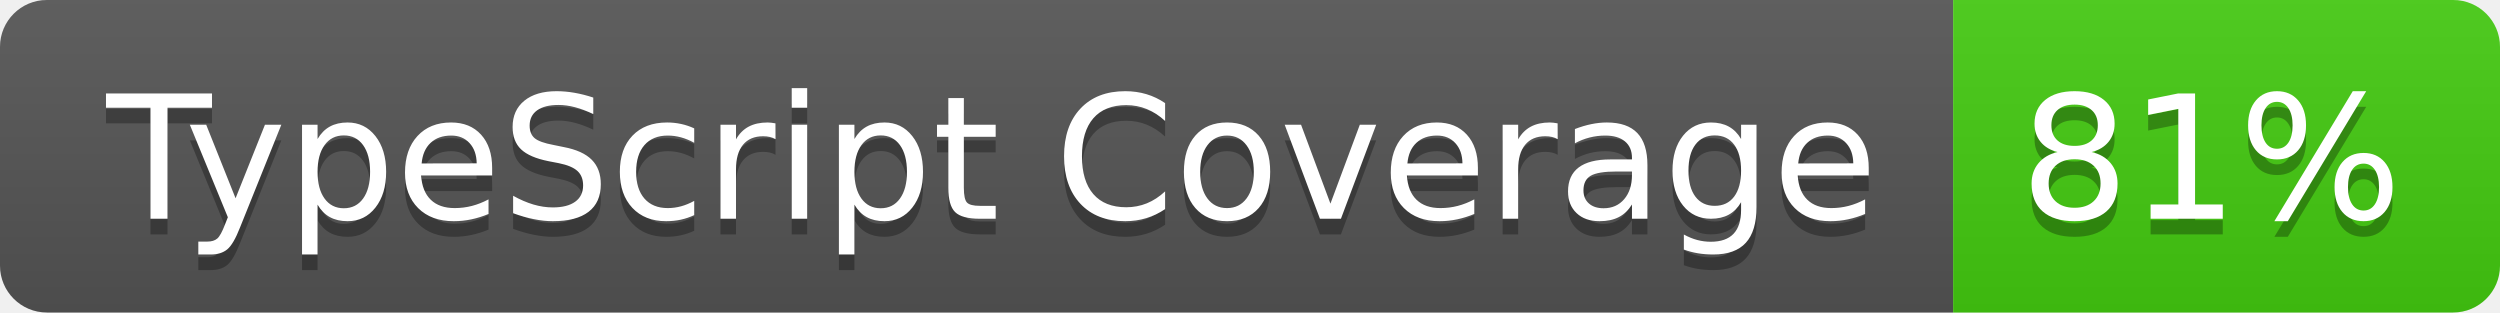
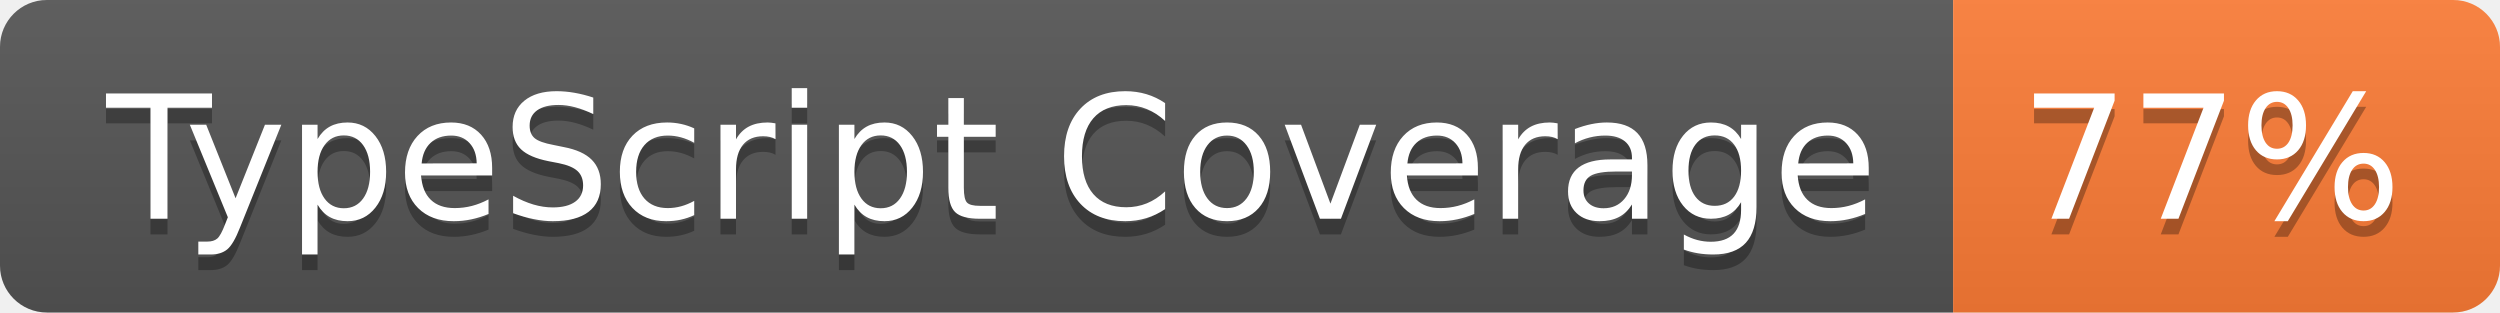
- <svg xmlns="http://www.w3.org/2000/svg" width="160" height="20" role="img" aria-label="TypeScript Coverage: 81%">
+ <svg xmlns="http://www.w3.org/2000/svg" width="160" height="20" role="img" aria-label="TypeScript Coverage: 77%">
  <linearGradient id="s" x2="0" y2="100%">
    <stop offset="0" stop-color="#bbb" stop-opacity=".1" />
    <stop offset="1" stop-opacity=".1" />
  </linearGradient>
  <clipPath id="r">
    <rect width="160" height="20" rx="3" fill="#fff" />
  </clipPath>
  <g clip-path="url(#r)">
    <rect width="125" height="20" fill="#555" />
-     <rect x="125" width="35" height="20" fill="#4c1" />
+     <rect x="125" width="35" height="20" fill="#fe7d37" />
    <rect width="160" height="20" fill="url(#s)" />
  </g>
  <g fill="#fff" text-anchor="middle" font-family="Verdana,Geneva,DejaVu Sans,sans-serif" text-rendering="geometricPrecision" font-size="110">
    <text aria-hidden="true" x="635" y="150" fill="#010101" fill-opacity=".3" transform="scale(.1)" textLength="1150">TypeScript Coverage</text>
    <text x="635" y="140" transform="scale(.1)" fill="#fff" textLength="1150">TypeScript Coverage</text>
-     <text aria-hidden="true" x="1415" y="150" fill="#010101" fill-opacity=".3" transform="scale(.1)" textLength="250">81%</text>
-     <text x="1415" y="140" transform="scale(.1)" fill="#fff" textLength="250">81%</text>
+     <text aria-hidden="true" x="1415" y="150" fill="#010101" fill-opacity=".3" transform="scale(.1)" textLength="250">77%</text>
+     <text x="1415" y="140" transform="scale(.1)" fill="#fff" textLength="250">77%</text>
  </g>
</svg>
